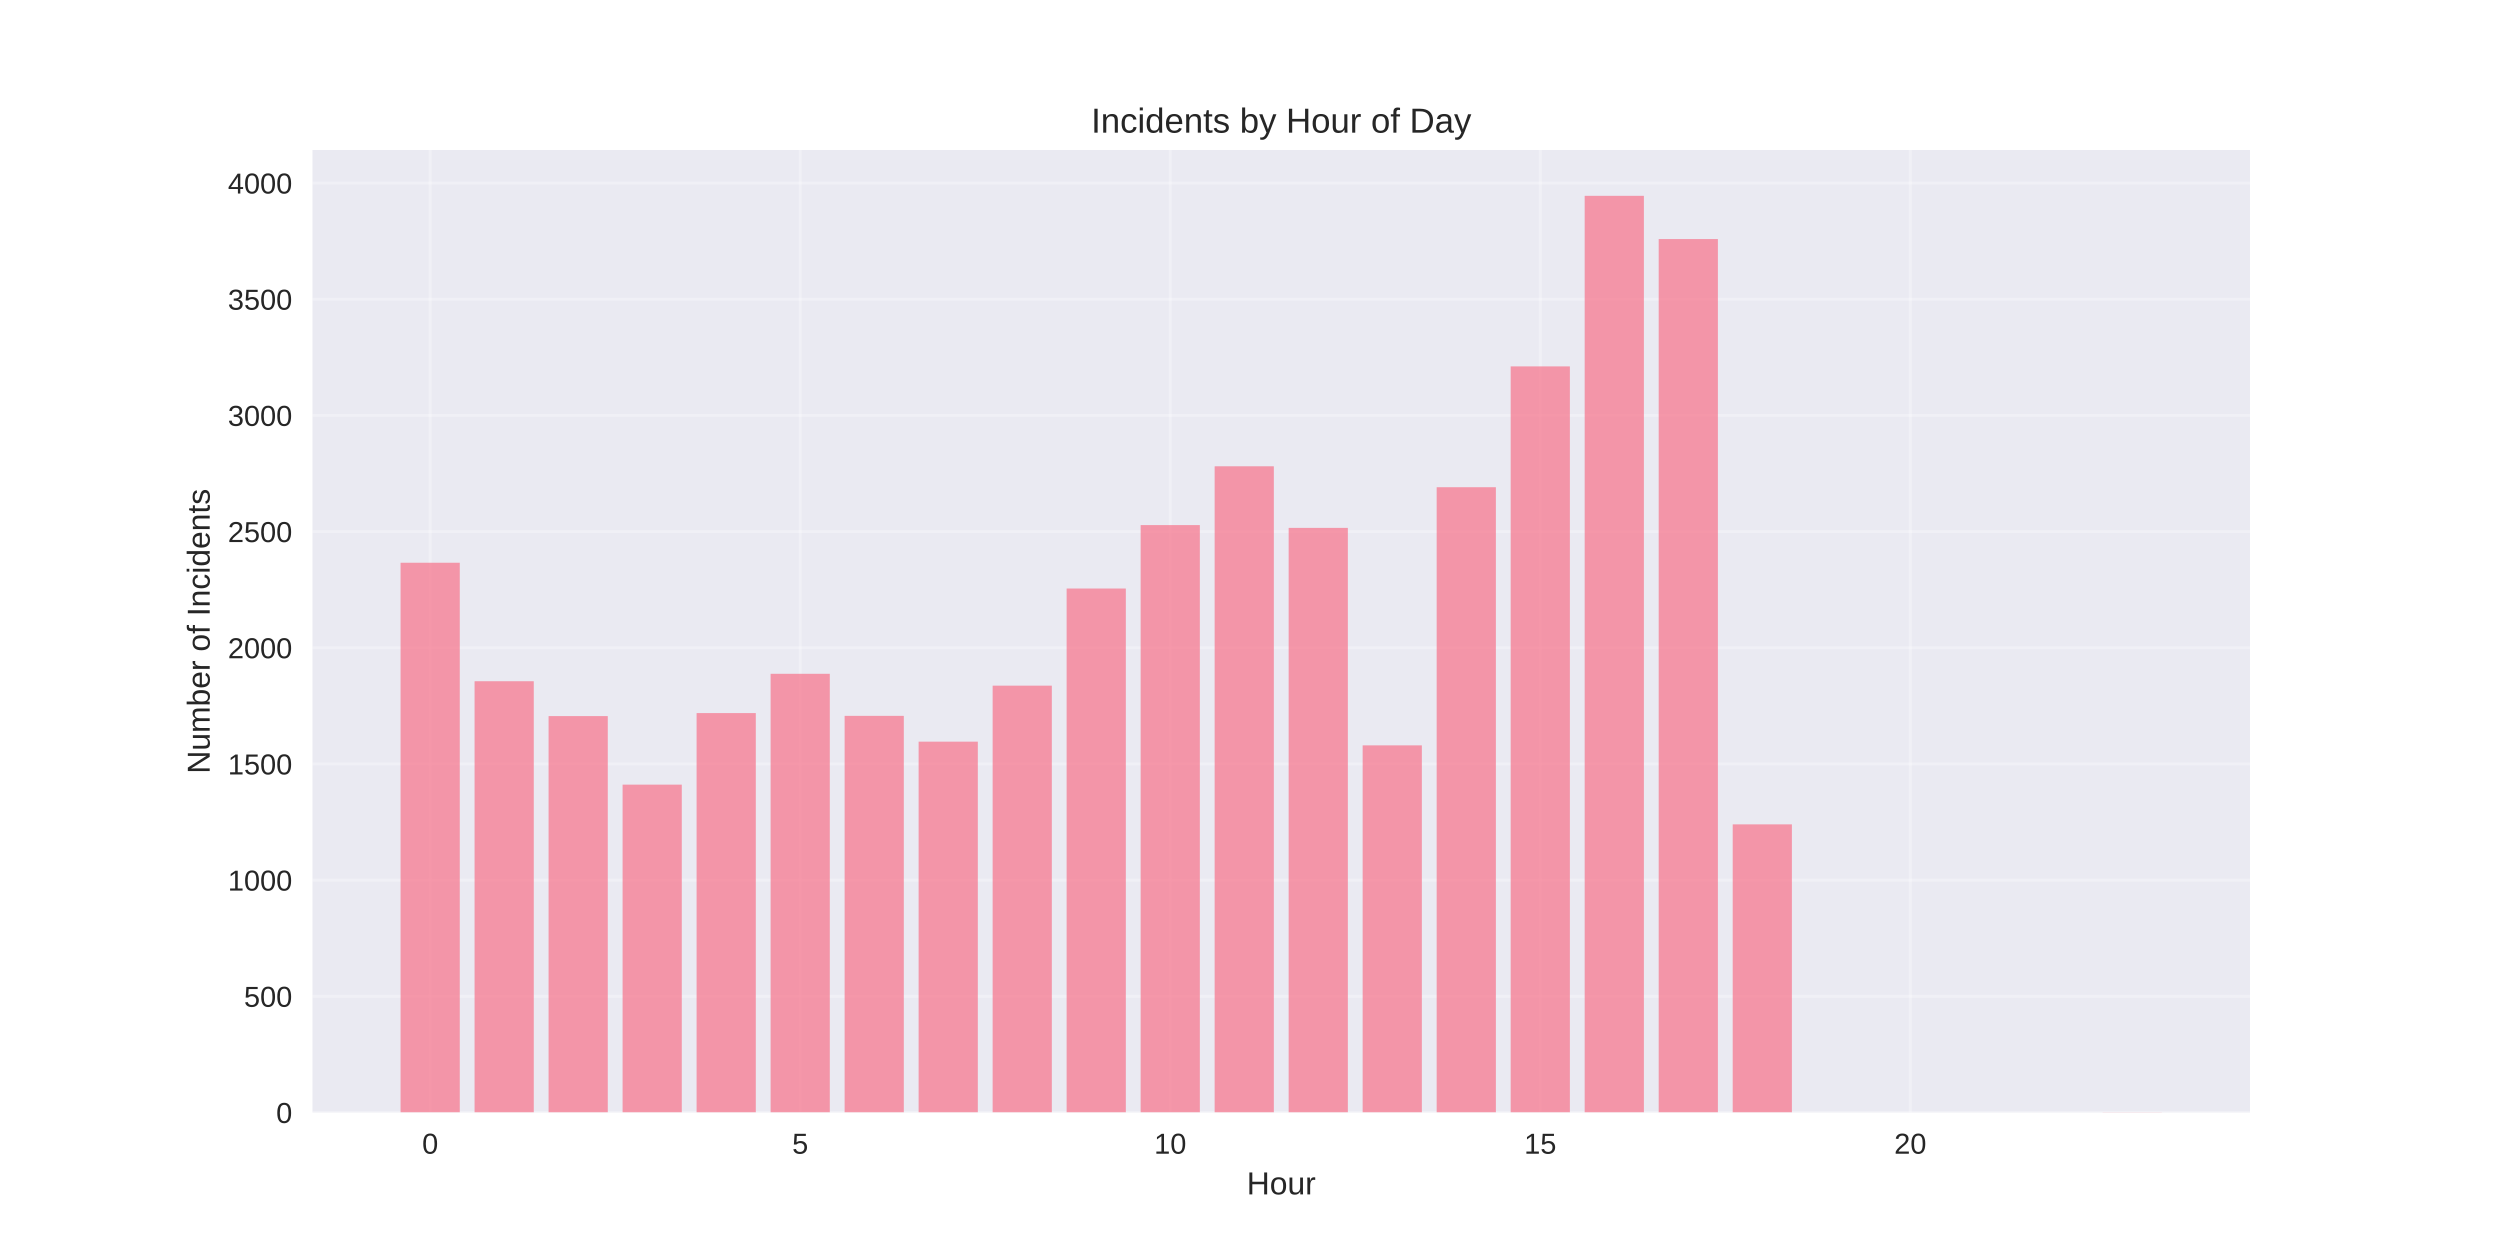
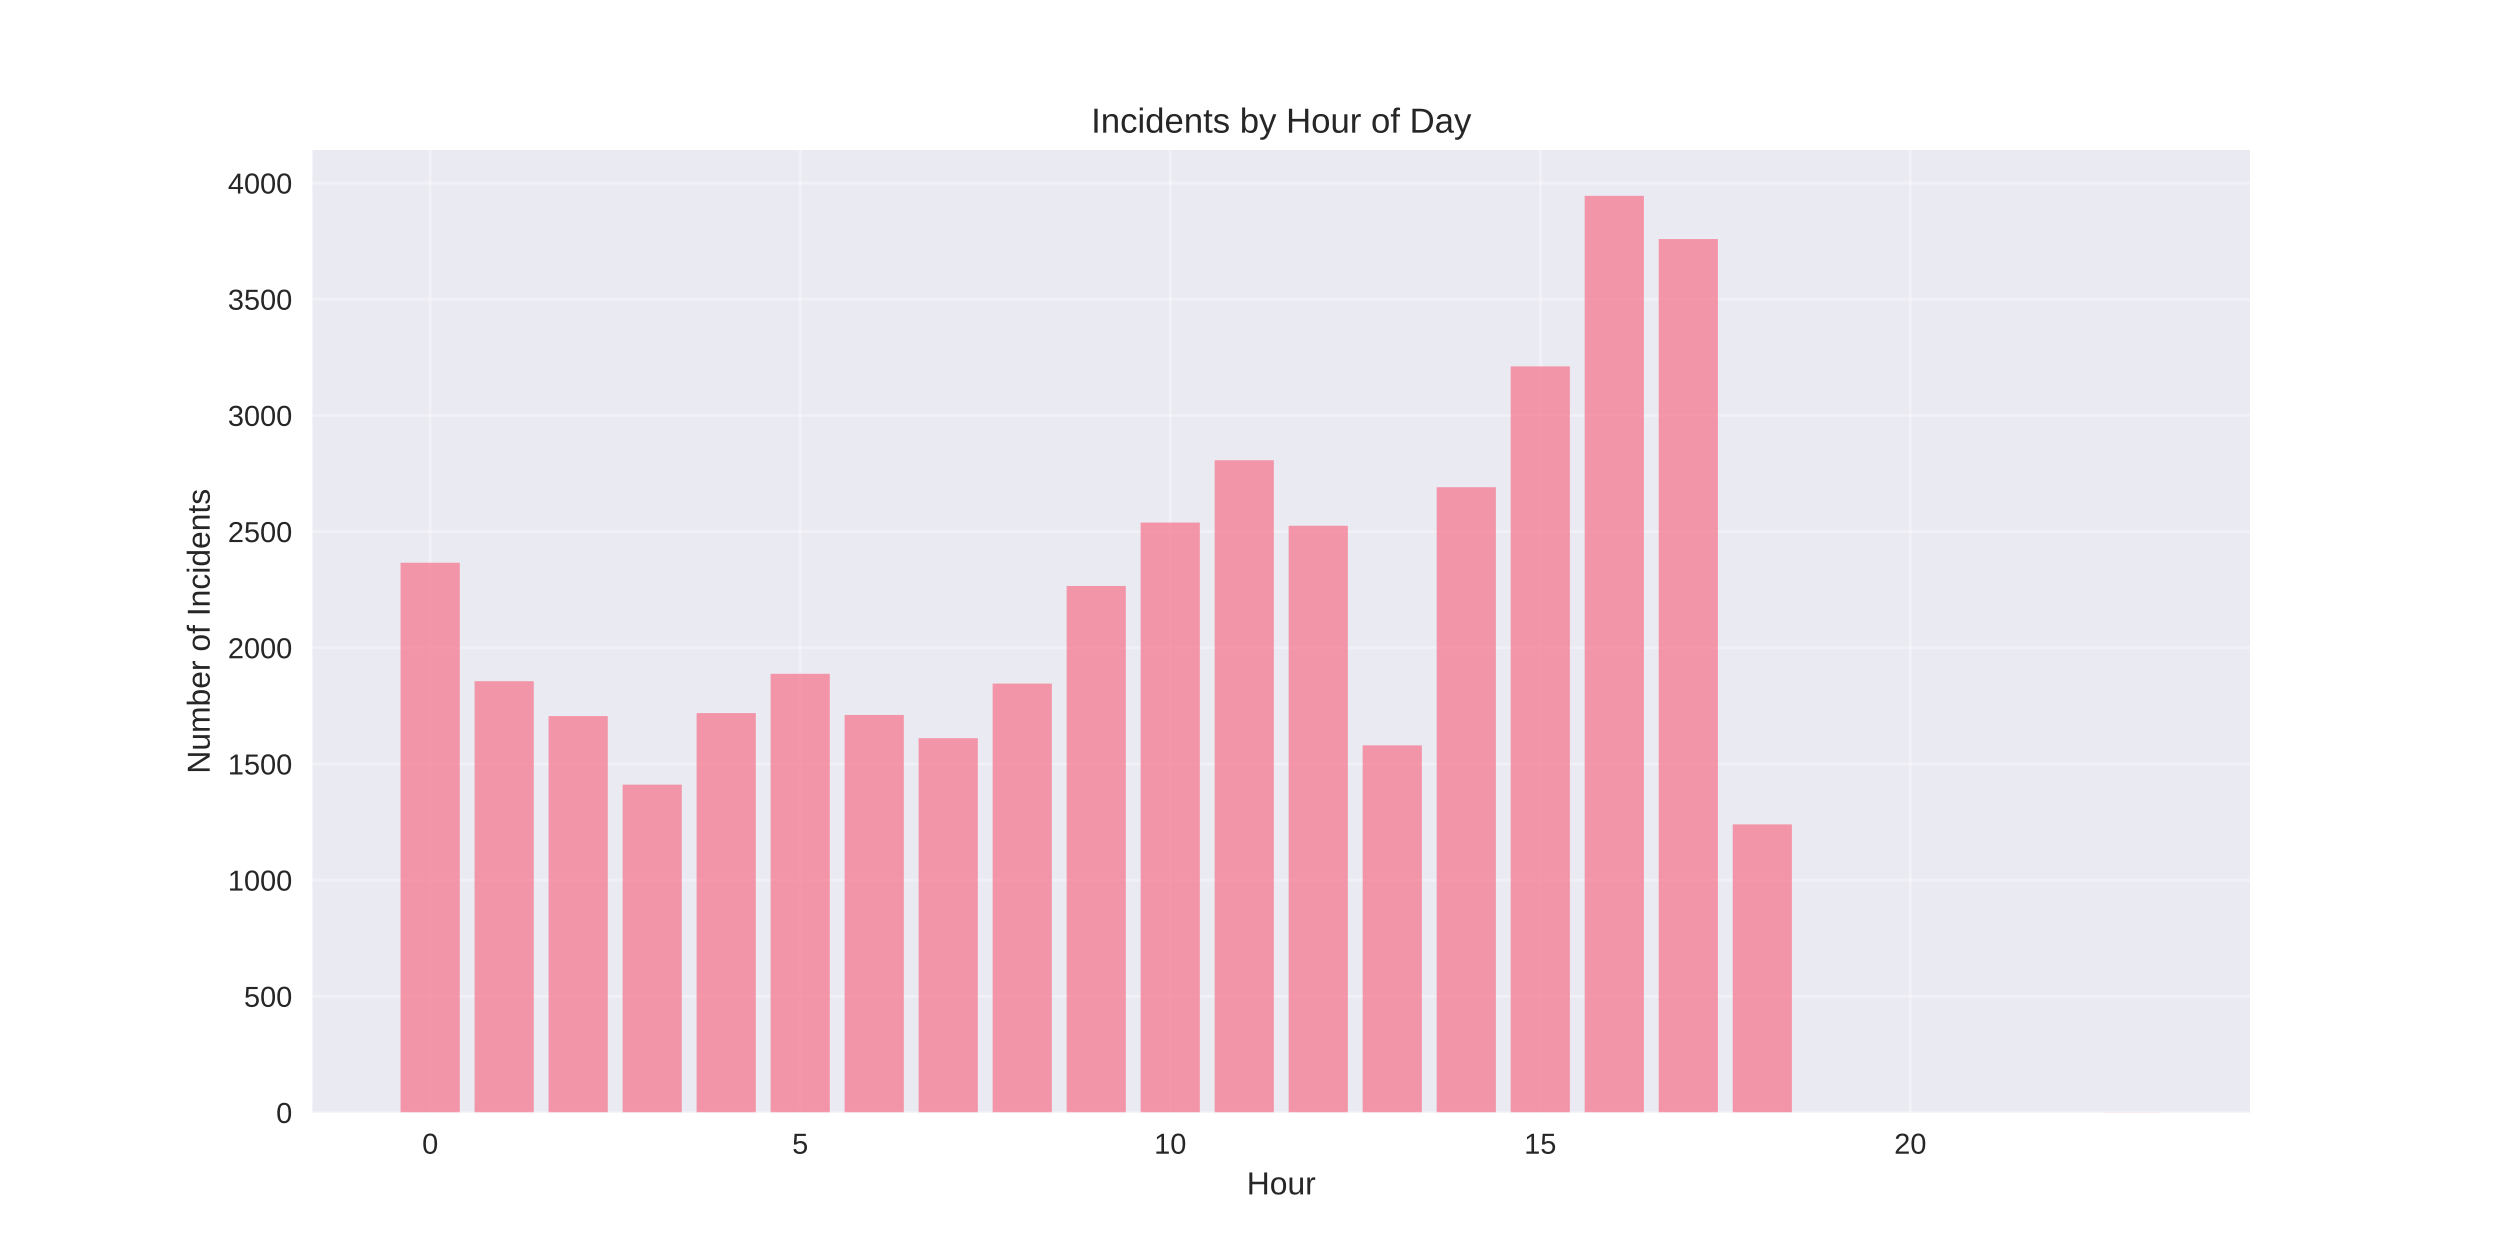
<svg xmlns="http://www.w3.org/2000/svg" width="864pt" height="432pt" viewBox="0 0 864 432" version="1.1">
  <defs>
    <style type="text/css">*{stroke-linejoin: round; stroke-linecap: butt}</style>
  </defs>
  <g id="figure_1">
    <g id="patch_1">
      <path d="M 0 432  L 864 432  L 864 0  L 0 0  z " style="fill: #ffffff" />
    </g>
    <g id="axes_1">
      <g id="patch_2">
        <path d="M 108 384.48  L 777.6 384.48  L 777.6 51.84  L 108 51.84  z " style="fill: #eaeaf2" />
      </g>
      <g id="matplotlib.axis_1">
        <g id="xtick_1">
          <g id="line2d_1">
-             <path d="M 148.667 384.48  L 148.667 51.84  " clip-path="url(#p1cd64874a8)" style="fill: none; stroke: #ffffff; stroke-opacity: 0.3; stroke-linecap: round" />
+             <path d="M 148.667 384.48  L 148.667 51.84  " clip-path="url(#p0ab65d3274)" style="fill: none; stroke: #ffffff; stroke-opacity: 0.3; stroke-linecap: round" />
          </g>
          <g id="line2d_2" />
          <g id="text_1">
            <text style="fill: #262626; font: 10px 'Arial', 'Liberation Sans', 'DejaVu Sans', 'Bitstream Vera Sans', sans-serif; text-anchor: middle" x="148.667" y="398.727" transform="rotate(-0 148.6671 398.7269)">0</text>
          </g>
        </g>
        <g id="xtick_2">
          <g id="line2d_3">
-             <path d="M 276.551 384.48  L 276.551 51.84  " clip-path="url(#p1cd64874a8)" style="fill: none; stroke: #ffffff; stroke-opacity: 0.3; stroke-linecap: round" />
+             <path d="M 276.551 384.48  L 276.551 51.84  " clip-path="url(#p0ab65d3274)" style="fill: none; stroke: #ffffff; stroke-opacity: 0.3; stroke-linecap: round" />
          </g>
          <g id="line2d_4" />
          <g id="text_2">
            <text style="fill: #262626; font: 10px 'Arial', 'Liberation Sans', 'DejaVu Sans', 'Bitstream Vera Sans', sans-serif; text-anchor: middle" x="276.551" y="398.727" transform="rotate(-0 276.551 398.7269)">5</text>
          </g>
        </g>
        <g id="xtick_3">
          <g id="line2d_5">
-             <path d="M 404.435 384.48  L 404.435 51.84  " clip-path="url(#p1cd64874a8)" style="fill: none; stroke: #ffffff; stroke-opacity: 0.3; stroke-linecap: round" />
+             <path d="M 404.435 384.48  L 404.435 51.84  " clip-path="url(#p0ab65d3274)" style="fill: none; stroke: #ffffff; stroke-opacity: 0.3; stroke-linecap: round" />
          </g>
          <g id="line2d_6" />
          <g id="text_3">
            <text style="fill: #262626; font: 10px 'Arial', 'Liberation Sans', 'DejaVu Sans', 'Bitstream Vera Sans', sans-serif; text-anchor: middle" x="404.435" y="398.727" transform="rotate(-0 404.4348 398.7269)">10</text>
          </g>
        </g>
        <g id="xtick_4">
          <g id="line2d_7">
-             <path d="M 532.319 384.48  L 532.319 51.84  " clip-path="url(#p1cd64874a8)" style="fill: none; stroke: #ffffff; stroke-opacity: 0.3; stroke-linecap: round" />
+             <path d="M 532.319 384.48  L 532.319 51.84  " clip-path="url(#p0ab65d3274)" style="fill: none; stroke: #ffffff; stroke-opacity: 0.3; stroke-linecap: round" />
          </g>
          <g id="line2d_8" />
          <g id="text_4">
            <text style="fill: #262626; font: 10px 'Arial', 'Liberation Sans', 'DejaVu Sans', 'Bitstream Vera Sans', sans-serif; text-anchor: middle" x="532.319" y="398.727" transform="rotate(-0 532.3187 398.7269)">15</text>
          </g>
        </g>
        <g id="xtick_5">
          <g id="line2d_9">
-             <path d="M 660.203 384.48  L 660.203 51.84  " clip-path="url(#p1cd64874a8)" style="fill: none; stroke: #ffffff; stroke-opacity: 0.3; stroke-linecap: round" />
+             <path d="M 660.203 384.48  L 660.203 51.84  " clip-path="url(#p0ab65d3274)" style="fill: none; stroke: #ffffff; stroke-opacity: 0.3; stroke-linecap: round" />
          </g>
          <g id="line2d_10" />
          <g id="text_5">
            <text style="fill: #262626; font: 10px 'Arial', 'Liberation Sans', 'DejaVu Sans', 'Bitstream Vera Sans', sans-serif; text-anchor: middle" x="660.203" y="398.727" transform="rotate(-0 660.2026 398.7269)">20</text>
          </g>
        </g>
        <g id="text_6">
          <text style="fill: #262626; font: 11px 'Arial', 'Liberation Sans', 'DejaVu Sans', 'Bitstream Vera Sans', sans-serif; text-anchor: middle" x="442.8" y="412.773" transform="rotate(-0 442.8 412.7734)">Hour</text>
        </g>
      </g>
      <g id="matplotlib.axis_2">
        <g id="ytick_1">
          <g id="line2d_11">
-             <path d="M 108 384.48  L 777.6 384.48  " clip-path="url(#p1cd64874a8)" style="fill: none; stroke: #ffffff; stroke-opacity: 0.3; stroke-linecap: round" />
+             <path d="M 108 384.48  L 777.6 384.48  " clip-path="url(#p0ab65d3274)" style="fill: none; stroke: #ffffff; stroke-opacity: 0.3; stroke-linecap: round" />
          </g>
          <g id="line2d_12" />
          <g id="text_7">
            <text style="fill: #262626; font: 10px 'Arial', 'Liberation Sans', 'DejaVu Sans', 'Bitstream Vera Sans', sans-serif; text-anchor: end" x="101" y="388.103" transform="rotate(-0 101 388.1034)">0</text>
          </g>
        </g>
        <g id="ytick_2">
          <g id="line2d_13">
-             <path d="M 108 344.328  L 777.6 344.328  " clip-path="url(#p1cd64874a8)" style="fill: none; stroke: #ffffff; stroke-opacity: 0.3; stroke-linecap: round" />
+             <path d="M 108 344.328  L 777.6 344.328  " clip-path="url(#p0ab65d3274)" style="fill: none; stroke: #ffffff; stroke-opacity: 0.3; stroke-linecap: round" />
          </g>
          <g id="line2d_14" />
          <g id="text_8">
            <text style="fill: #262626; font: 10px 'Arial', 'Liberation Sans', 'DejaVu Sans', 'Bitstream Vera Sans', sans-serif; text-anchor: end" x="101" y="347.951" transform="rotate(-0 101 347.9513)">500</text>
          </g>
        </g>
        <g id="ytick_3">
          <g id="line2d_15">
-             <path d="M 108 304.176  L 777.6 304.176  " clip-path="url(#p1cd64874a8)" style="fill: none; stroke: #ffffff; stroke-opacity: 0.3; stroke-linecap: round" />
+             <path d="M 108 304.176  L 777.6 304.176  " clip-path="url(#p0ab65d3274)" style="fill: none; stroke: #ffffff; stroke-opacity: 0.3; stroke-linecap: round" />
          </g>
          <g id="line2d_16" />
          <g id="text_9">
            <text style="fill: #262626; font: 10px 'Arial', 'Liberation Sans', 'DejaVu Sans', 'Bitstream Vera Sans', sans-serif; text-anchor: end" x="101" y="307.799" transform="rotate(-0 101 307.7993)">1000</text>
          </g>
        </g>
        <g id="ytick_4">
          <g id="line2d_17">
-             <path d="M 108 264.024  L 777.6 264.024  " clip-path="url(#p1cd64874a8)" style="fill: none; stroke: #ffffff; stroke-opacity: 0.3; stroke-linecap: round" />
+             <path d="M 108 264.024  L 777.6 264.024  " clip-path="url(#p0ab65d3274)" style="fill: none; stroke: #ffffff; stroke-opacity: 0.3; stroke-linecap: round" />
          </g>
          <g id="line2d_18" />
          <g id="text_10">
            <text style="fill: #262626; font: 10px 'Arial', 'Liberation Sans', 'DejaVu Sans', 'Bitstream Vera Sans', sans-serif; text-anchor: end" x="101" y="267.647" transform="rotate(-0 101 267.6472)">1500</text>
          </g>
        </g>
        <g id="ytick_5">
          <g id="line2d_19">
-             <path d="M 108 223.872  L 777.6 223.872  " clip-path="url(#p1cd64874a8)" style="fill: none; stroke: #ffffff; stroke-opacity: 0.3; stroke-linecap: round" />
+             <path d="M 108 223.872  L 777.6 223.872  " clip-path="url(#p0ab65d3274)" style="fill: none; stroke: #ffffff; stroke-opacity: 0.3; stroke-linecap: round" />
          </g>
          <g id="line2d_20" />
          <g id="text_11">
            <text style="fill: #262626; font: 10px 'Arial', 'Liberation Sans', 'DejaVu Sans', 'Bitstream Vera Sans', sans-serif; text-anchor: end" x="101" y="227.495" transform="rotate(-0 101 227.4951)">2000</text>
          </g>
        </g>
        <g id="ytick_6">
          <g id="line2d_21">
-             <path d="M 108 183.72  L 777.6 183.72  " clip-path="url(#p1cd64874a8)" style="fill: none; stroke: #ffffff; stroke-opacity: 0.3; stroke-linecap: round" />
+             <path d="M 108 183.72  L 777.6 183.72  " clip-path="url(#p0ab65d3274)" style="fill: none; stroke: #ffffff; stroke-opacity: 0.3; stroke-linecap: round" />
          </g>
          <g id="line2d_22" />
          <g id="text_12">
            <text style="fill: #262626; font: 10px 'Arial', 'Liberation Sans', 'DejaVu Sans', 'Bitstream Vera Sans', sans-serif; text-anchor: end" x="101" y="187.343" transform="rotate(-0 101 187.343)">2500</text>
          </g>
        </g>
        <g id="ytick_7">
          <g id="line2d_23">
-             <path d="M 108 143.567  L 777.6 143.567  " clip-path="url(#p1cd64874a8)" style="fill: none; stroke: #ffffff; stroke-opacity: 0.3; stroke-linecap: round" />
+             <path d="M 108 143.567  L 777.6 143.567  " clip-path="url(#p0ab65d3274)" style="fill: none; stroke: #ffffff; stroke-opacity: 0.3; stroke-linecap: round" />
          </g>
          <g id="line2d_24" />
          <g id="text_13">
            <text style="fill: #262626; font: 10px 'Arial', 'Liberation Sans', 'DejaVu Sans', 'Bitstream Vera Sans', sans-serif; text-anchor: end" x="101" y="147.191" transform="rotate(-0 101 147.1909)">3000</text>
          </g>
        </g>
        <g id="ytick_8">
          <g id="line2d_25">
-             <path d="M 108 103.415  L 777.6 103.415  " clip-path="url(#p1cd64874a8)" style="fill: none; stroke: #ffffff; stroke-opacity: 0.3; stroke-linecap: round" />
+             <path d="M 108 103.415  L 777.6 103.415  " clip-path="url(#p0ab65d3274)" style="fill: none; stroke: #ffffff; stroke-opacity: 0.3; stroke-linecap: round" />
          </g>
          <g id="line2d_26" />
          <g id="text_14">
            <text style="fill: #262626; font: 10px 'Arial', 'Liberation Sans', 'DejaVu Sans', 'Bitstream Vera Sans', sans-serif; text-anchor: end" x="101" y="107.039" transform="rotate(-0 101 107.0388)">3500</text>
          </g>
        </g>
        <g id="ytick_9">
          <g id="line2d_27">
-             <path d="M 108 63.263  L 777.6 63.263  " clip-path="url(#p1cd64874a8)" style="fill: none; stroke: #ffffff; stroke-opacity: 0.3; stroke-linecap: round" />
+             <path d="M 108 63.263  L 777.6 63.263  " clip-path="url(#p0ab65d3274)" style="fill: none; stroke: #ffffff; stroke-opacity: 0.3; stroke-linecap: round" />
          </g>
          <g id="line2d_28" />
          <g id="text_15">
            <text style="fill: #262626; font: 10px 'Arial', 'Liberation Sans', 'DejaVu Sans', 'Bitstream Vera Sans', sans-serif; text-anchor: end" x="101" y="66.887" transform="rotate(-0 101 66.88671)">4000</text>
          </g>
        </g>
        <g id="text_16">
          <text style="fill: #262626; font: 11px 'Arial', 'Liberation Sans', 'DejaVu Sans', 'Bitstream Vera Sans', sans-serif; text-anchor: middle" x="72.474" y="218.16" transform="rotate(-90 72.47375 218.16)">Number of Incidents</text>
        </g>
      </g>
      <g id="patch_3">
-         <path d="M 138.436 384.48  L 158.898 384.48  L 158.898 194.48  L 138.436 194.48  z " clip-path="url(#p1cd64874a8)" style="fill: #f77189; opacity: 0.7" />
+         <path d="M 138.436 384.48  L 158.898 384.48  L 158.898 194.48  L 138.436 194.48  z " clip-path="url(#p0ab65d3274)" style="fill: #f77189; opacity: 0.7" />
      </g>
      <g id="patch_4">
-         <path d="M 164.013 384.48  L 184.475 384.48  L 184.475 235.435  L 164.013 235.435  z " clip-path="url(#p1cd64874a8)" style="fill: #f77189; opacity: 0.7" />
+         <path d="M 164.013 384.48  L 184.475 384.48  L 184.475 235.435  L 164.013 235.435  z " clip-path="url(#p0ab65d3274)" style="fill: #f77189; opacity: 0.7" />
      </g>
      <g id="patch_5">
-         <path d="M 189.59 384.48  L 210.051 384.48  L 210.051 247.481  L 189.59 247.481  z " clip-path="url(#p1cd64874a8)" style="fill: #f77189; opacity: 0.7" />
+         <path d="M 189.59 384.48  L 210.051 384.48  L 210.051 247.481  L 189.59 247.481  z " clip-path="url(#p0ab65d3274)" style="fill: #f77189; opacity: 0.7" />
      </g>
      <g id="patch_6">
-         <path d="M 215.167 384.48  L 235.628 384.48  L 235.628 271.171  L 215.167 271.171  z " clip-path="url(#p1cd64874a8)" style="fill: #f77189; opacity: 0.7" />
+         <path d="M 215.167 384.48  L 235.628 384.48  L 235.628 271.171  L 215.167 271.171  z " clip-path="url(#p0ab65d3274)" style="fill: #f77189; opacity: 0.7" />
      </g>
      <g id="patch_7">
-         <path d="M 240.743 384.48  L 261.205 384.48  L 261.205 246.437  L 240.743 246.437  z " clip-path="url(#p1cd64874a8)" style="fill: #f77189; opacity: 0.7" />
+         <path d="M 240.743 384.48  L 261.205 384.48  L 261.205 246.437  L 240.743 246.437  z " clip-path="url(#p0ab65d3274)" style="fill: #f77189; opacity: 0.7" />
      </g>
      <g id="patch_8">
-         <path d="M 266.32 384.48  L 286.782 384.48  L 286.782 232.866  L 266.32 232.866  z " clip-path="url(#p1cd64874a8)" style="fill: #f77189; opacity: 0.7" />
+         <path d="M 266.32 384.48  L 286.782 384.48  L 286.782 232.866  L 266.32 232.866  z " clip-path="url(#p0ab65d3274)" style="fill: #f77189; opacity: 0.7" />
      </g>
      <g id="patch_9">
-         <path d="M 291.897 384.48  L 312.358 384.48  L 312.358 247.401  L 291.897 247.401  z " clip-path="url(#p1cd64874a8)" style="fill: #f77189; opacity: 0.7" />
+         <path d="M 291.897 384.48  L 312.358 384.48  L 312.358 247.08  L 291.897 247.08  z " clip-path="url(#p0ab65d3274)" style="fill: #f77189; opacity: 0.7" />
      </g>
      <g id="patch_10">
-         <path d="M 317.474 384.48  L 337.935 384.48  L 337.935 256.315  L 317.474 256.315  z " clip-path="url(#p1cd64874a8)" style="fill: #f77189; opacity: 0.7" />
+         <path d="M 317.474 384.48  L 337.935 384.48  L 337.935 255.11  L 317.474 255.11  z " clip-path="url(#p0ab65d3274)" style="fill: #f77189; opacity: 0.7" />
      </g>
      <g id="patch_11">
-         <path d="M 343.051 384.48  L 363.512 384.48  L 363.512 236.961  L 343.051 236.961  z " clip-path="url(#p1cd64874a8)" style="fill: #f77189; opacity: 0.7" />
+         <path d="M 343.051 384.48  L 363.512 384.48  L 363.512 236.238  L 343.051 236.238  z " clip-path="url(#p0ab65d3274)" style="fill: #f77189; opacity: 0.7" />
      </g>
      <g id="patch_12">
-         <path d="M 368.627 384.48  L 389.089 384.48  L 389.089 203.394  L 368.627 203.394  z " clip-path="url(#p1cd64874a8)" style="fill: #f77189; opacity: 0.7" />
+         <path d="M 368.627 384.48  L 389.089 384.48  L 389.089 202.511  L 368.627 202.511  z " clip-path="url(#p0ab65d3274)" style="fill: #f77189; opacity: 0.7" />
      </g>
      <g id="patch_13">
-         <path d="M 394.204 384.48  L 414.666 384.48  L 414.666 181.471  L 394.204 181.471  z " clip-path="url(#p1cd64874a8)" style="fill: #f77189; opacity: 0.7" />
+         <path d="M 394.204 384.48  L 414.666 384.48  L 414.666 180.588  L 394.204 180.588  z " clip-path="url(#p0ab65d3274)" style="fill: #f77189; opacity: 0.7" />
      </g>
      <g id="patch_14">
-         <path d="M 419.781 384.48  L 440.242 384.48  L 440.242 161.154  L 419.781 161.154  z " clip-path="url(#p1cd64874a8)" style="fill: #f77189; opacity: 0.7" />
+         <path d="M 419.781 384.48  L 440.242 384.48  L 440.242 159.066  L 419.781 159.066  z " clip-path="url(#p0ab65d3274)" style="fill: #f77189; opacity: 0.7" />
      </g>
      <g id="patch_15">
-         <path d="M 445.358 384.48  L 465.819 384.48  L 465.819 182.435  L 445.358 182.435  z " clip-path="url(#p1cd64874a8)" style="fill: #f77189; opacity: 0.7" />
+         <path d="M 445.358 384.48  L 465.819 384.48  L 465.819 181.712  L 445.358 181.712  z " clip-path="url(#p0ab65d3274)" style="fill: #f77189; opacity: 0.7" />
      </g>
      <g id="patch_16">
-         <path d="M 470.934 384.48  L 491.396 384.48  L 491.396 257.599  L 470.934 257.599  z " clip-path="url(#p1cd64874a8)" style="fill: #f77189; opacity: 0.7" />
+         <path d="M 470.934 384.48  L 491.396 384.48  L 491.396 257.599  L 470.934 257.599  z " clip-path="url(#p0ab65d3274)" style="fill: #f77189; opacity: 0.7" />
      </g>
      <g id="patch_17">
-         <path d="M 496.511 384.48  L 516.973 384.48  L 516.973 168.381  L 496.511 168.381  z " clip-path="url(#p1cd64874a8)" style="fill: #f77189; opacity: 0.7" />
+         <path d="M 496.511 384.48  L 516.973 384.48  L 516.973 168.381  L 496.511 168.381  z " clip-path="url(#p0ab65d3274)" style="fill: #f77189; opacity: 0.7" />
      </g>
      <g id="patch_18">
-         <path d="M 522.088 384.48  L 542.549 384.48  L 542.549 126.623  L 522.088 126.623  z " clip-path="url(#p1cd64874a8)" style="fill: #f77189; opacity: 0.7" />
+         <path d="M 522.088 384.48  L 542.549 384.48  L 542.549 126.623  L 522.088 126.623  z " clip-path="url(#p0ab65d3274)" style="fill: #f77189; opacity: 0.7" />
      </g>
      <g id="patch_19">
-         <path d="M 547.665 384.48  L 568.126 384.48  L 568.126 67.68  L 547.665 67.68  z " clip-path="url(#p1cd64874a8)" style="fill: #f77189; opacity: 0.7" />
+         <path d="M 547.665 384.48  L 568.126 384.48  L 568.126 67.68  L 547.665 67.68  z " clip-path="url(#p0ab65d3274)" style="fill: #f77189; opacity: 0.7" />
      </g>
      <g id="patch_20">
-         <path d="M 573.242 384.48  L 593.703 384.48  L 593.703 82.617  L 573.242 82.617  z " clip-path="url(#p1cd64874a8)" style="fill: #f77189; opacity: 0.7" />
+         <path d="M 573.242 384.48  L 593.703 384.48  L 593.703 82.617  L 573.242 82.617  z " clip-path="url(#p0ab65d3274)" style="fill: #f77189; opacity: 0.7" />
      </g>
      <g id="patch_21">
-         <path d="M 598.818 384.48  L 619.28 384.48  L 619.28 284.903  L 598.818 284.903  z " clip-path="url(#p1cd64874a8)" style="fill: #f77189; opacity: 0.7" />
+         <path d="M 598.818 384.48  L 619.28 384.48  L 619.28 284.903  L 598.818 284.903  z " clip-path="url(#p0ab65d3274)" style="fill: #f77189; opacity: 0.7" />
      </g>
      <g id="patch_22">
-         <path d="M 726.702 384.48  L 747.164 384.48  L 747.164 384.4  L 726.702 384.4  z " clip-path="url(#p1cd64874a8)" style="fill: #f77189; opacity: 0.7" />
+         <path d="M 726.702 384.48  L 747.164 384.48  L 747.164 384.4  L 726.702 384.4  z " clip-path="url(#p0ab65d3274)" style="fill: #f77189; opacity: 0.7" />
      </g>
      <g id="patch_23">
        <path d="M 108 384.48  L 108 51.84  " style="fill: none" />
      </g>
      <g id="patch_24">
        <path d="M 777.6 384.48  L 777.6 51.84  " style="fill: none" />
      </g>
      <g id="patch_25">
        <path d="M 108 384.48  L 777.6 384.48  " style="fill: none" />
      </g>
      <g id="patch_26">
        <path d="M 108 51.84  L 777.6 51.84  " style="fill: none" />
      </g>
      <g id="text_17">
        <text style="fill: #262626; font: 12px 'Arial', 'Liberation Sans', 'DejaVu Sans', 'Bitstream Vera Sans', sans-serif; text-anchor: middle" x="442.8" y="45.84" transform="rotate(-0 442.8 45.84)">Incidents by Hour of Day</text>
      </g>
    </g>
  </g>
  <defs>
-     <clipPath id="p1cd64874a8">
+     <clipPath id="p0ab65d3274">
      <rect x="108" y="51.84" width="669.6" height="332.64" />
    </clipPath>
  </defs>
</svg>
